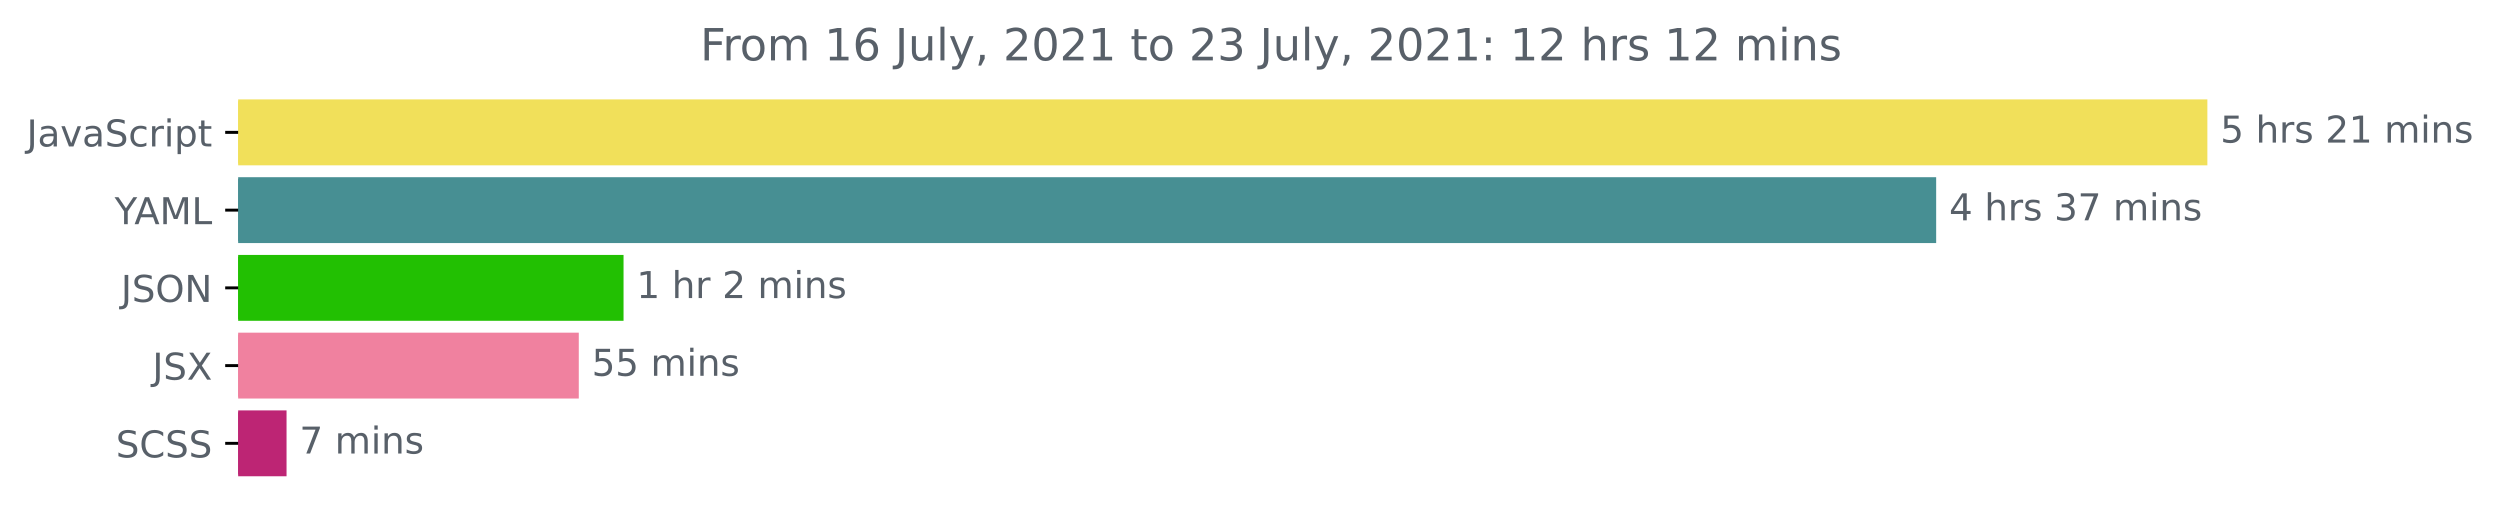
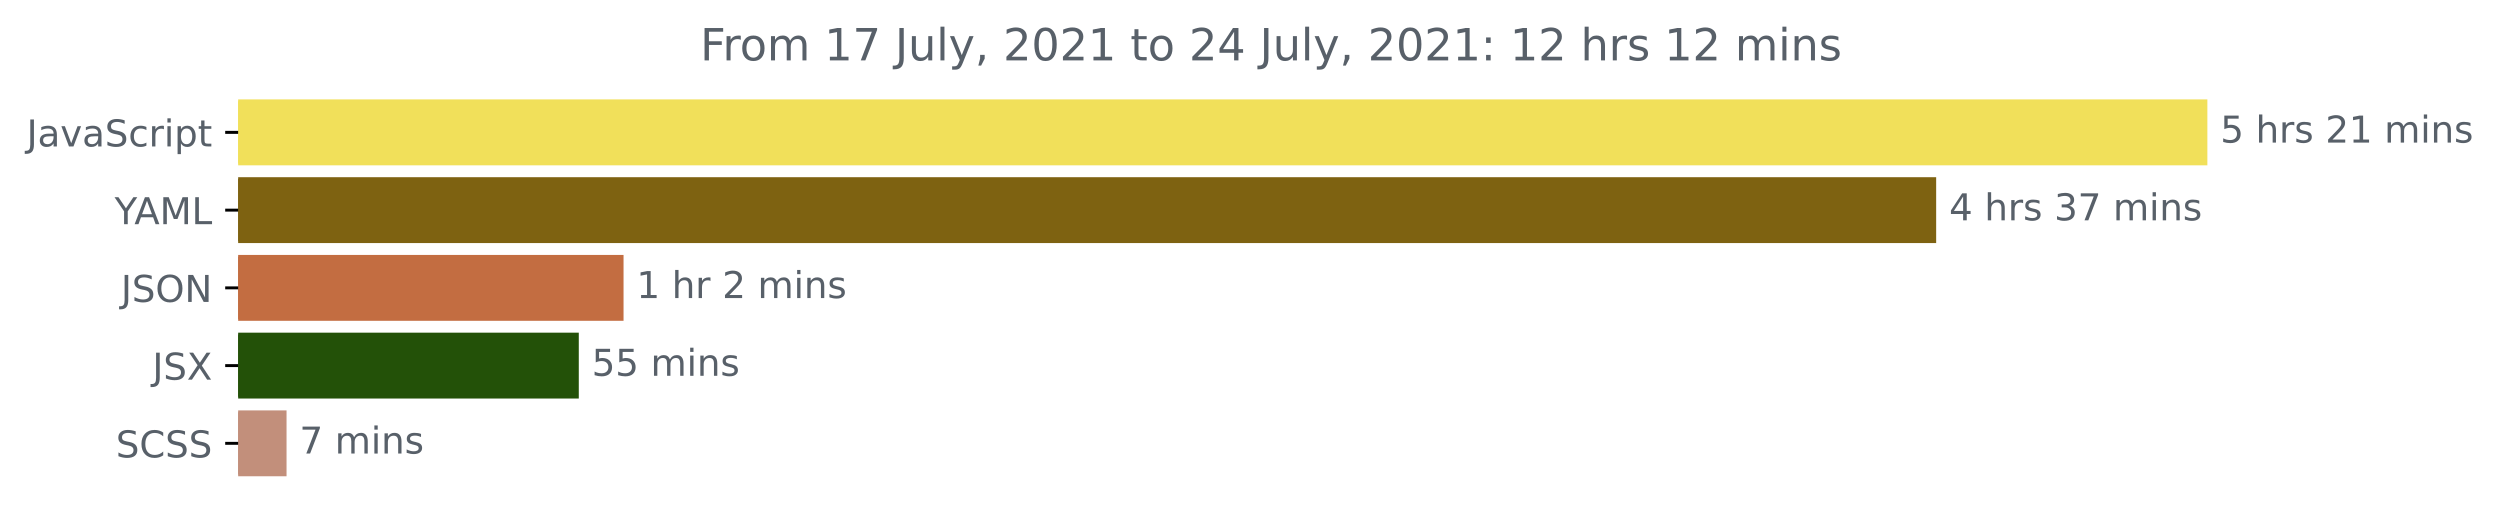
<svg xmlns="http://www.w3.org/2000/svg" xmlns:xlink="http://www.w3.org/1999/xlink" height="140.398pt" version="1.1" viewBox="0 0 675.304 140.398" width="675.304pt">
  <defs>
    <style type="text/css">*{stroke-linecap:butt;stroke-linejoin:round;}</style>
  </defs>
  <g id="figure_1">
    <g id="patch_1">
      <path d="M -0 140.398  L 675.304 140.398  L 675.304 0  L -0 0  z " style="fill:none;" />
    </g>
    <g id="axes_1">
      <g id="patch_2">
-         <path clip-path="url(#p979fc9be3e)" d="M 64.33 27.358  L 595.758 27.358  L 595.758 44.158  L 64.33 44.158  z " style="fill:#f1e05a;stroke:#f1e05a;stroke-linejoin:miter;" />
+         <path clip-path="url(#p2bd4537a37)" d="M 64.33 27.358  L 595.758 27.358  L 595.758 44.158  L 64.33 44.158  z " style="fill:#f1e05a;stroke:#f1e05a;stroke-linejoin:miter;" />
      </g>
      <g id="patch_3">
-         <path clip-path="url(#p979fc9be3e)" d="M 64.33 48.358  L 522.499 48.358  L 522.499 65.158  L 64.33 65.158  z " style="fill:#478f93;stroke:#478f93;stroke-linejoin:miter;" />
+         <path clip-path="url(#p2bd4537a37)" d="M 64.33 48.358  L 522.499 48.358  L 522.499 65.158  L 64.33 65.158  z " style="fill:#7e6211;stroke:#7e6211;stroke-linejoin:miter;" />
      </g>
      <g id="patch_4">
-         <path clip-path="url(#p979fc9be3e)" d="M 64.33 69.358  L 167.932 69.358  L 167.932 86.158  L 64.33 86.158  z " style="fill:#22c002;stroke:#22c002;stroke-linejoin:miter;" />
+         <path clip-path="url(#p2bd4537a37)" d="M 64.33 69.358  L 167.932 69.358  L 167.932 86.158  L 64.33 86.158  z " style="fill:#c36d41;stroke:#c36d41;stroke-linejoin:miter;" />
      </g>
      <g id="patch_5">
-         <path clip-path="url(#p979fc9be3e)" d="M 64.33 90.358  L 155.843 90.358  L 155.843 107.158  L 64.33 107.158  z " style="fill:#f0819f;stroke:#f0819f;stroke-linejoin:miter;" />
+         <path clip-path="url(#p2bd4537a37)" d="M 64.33 90.358  L 155.843 90.358  L 155.843 107.158  L 64.33 107.158  z " style="fill:#235108;stroke:#235108;stroke-linejoin:miter;" />
      </g>
      <g id="patch_6">
-         <path clip-path="url(#p979fc9be3e)" d="M 64.33 111.358  L 76.902 111.358  L 76.902 128.158  L 64.33 128.158  z " style="fill:#bd2574;stroke:#bd2574;stroke-linejoin:miter;" />
+         <path clip-path="url(#p2bd4537a37)" d="M 64.33 111.358  L 76.902 111.358  L 76.902 128.158  L 64.33 128.158  z " style="fill:#c28f7b;stroke:#c28f7b;stroke-linejoin:miter;" />
      </g>
      <g id="matplotlib.axis_1" />
      <g id="matplotlib.axis_2">
        <g id="ytick_1">
          <g id="line2d_1">
            <defs>
-               <path d="M 0 0  L -3.5 0  " id="mb204ce78f4" style="stroke:#000000;stroke-width:0.8;" />
+               <path d="M 0 0  L -3.5 0  " id="m8995d4a399" style="stroke:#000000;stroke-width:0.8;" />
            </defs>
            <g>
-               <use style="stroke:#000000;stroke-width:0.8;" x="64.33" xlink:href="#mb204ce78f4" y="35.758" />
+               <use style="stroke:#000000;stroke-width:0.8;" x="64.33" xlink:href="#m8995d4a399" y="35.758" />
            </g>
          </g>
          <g id="text_1">
            <g style="fill:#586069;" transform="translate(7.2 39.55734)scale(0.1 -0.1)">
              <defs>
                <path d="M 628 4666  L 1259 4666  L 1259 325  Q 1259 -519 939 -900  Q 619 -1281 -91 -1281  L -331 -1281  L -331 -750  L -134 -750  Q 284 -750 456 -515  Q 628 -281 628 325  L 628 4666  z " id="DejaVuSans-4a" transform="scale(0.015625)" />
                <path d="M 2194 1759  Q 1497 1759 1228 1600  Q 959 1441 959 1056  Q 959 750 1161 570  Q 1363 391 1709 391  Q 2188 391 2477 730  Q 2766 1069 2766 1631  L 2766 1759  L 2194 1759  z M 3341 1997  L 3341 0  L 2766 0  L 2766 531  Q 2569 213 2275 61  Q 1981 -91 1556 -91  Q 1019 -91 701 211  Q 384 513 384 1019  Q 384 1609 779 1909  Q 1175 2209 1959 2209  L 2766 2209  L 2766 2266  Q 2766 2663 2505 2880  Q 2244 3097 1772 3097  Q 1472 3097 1187 3025  Q 903 2953 641 2809  L 641 3341  Q 956 3463 1253 3523  Q 1550 3584 1831 3584  Q 2591 3584 2966 3190  Q 3341 2797 3341 1997  z " id="DejaVuSans-61" transform="scale(0.015625)" />
                <path d="M 191 3500  L 800 3500  L 1894 563  L 2988 3500  L 3597 3500  L 2284 0  L 1503 0  L 191 3500  z " id="DejaVuSans-76" transform="scale(0.015625)" />
                <path d="M 3425 4513  L 3425 3897  Q 3066 4069 2747 4153  Q 2428 4238 2131 4238  Q 1616 4238 1336 4038  Q 1056 3838 1056 3469  Q 1056 3159 1242 3001  Q 1428 2844 1947 2747  L 2328 2669  Q 3034 2534 3370 2195  Q 3706 1856 3706 1288  Q 3706 609 3251 259  Q 2797 -91 1919 -91  Q 1588 -91 1214 -16  Q 841 59 441 206  L 441 856  Q 825 641 1194 531  Q 1563 422 1919 422  Q 2459 422 2753 634  Q 3047 847 3047 1241  Q 3047 1584 2836 1778  Q 2625 1972 2144 2069  L 1759 2144  Q 1053 2284 737 2584  Q 422 2884 422 3419  Q 422 4038 858 4394  Q 1294 4750 2059 4750  Q 2388 4750 2728 4690  Q 3069 4631 3425 4513  z " id="DejaVuSans-53" transform="scale(0.015625)" />
                <path d="M 3122 3366  L 3122 2828  Q 2878 2963 2633 3030  Q 2388 3097 2138 3097  Q 1578 3097 1268 2742  Q 959 2388 959 1747  Q 959 1106 1268 751  Q 1578 397 2138 397  Q 2388 397 2633 464  Q 2878 531 3122 666  L 3122 134  Q 2881 22 2623 -34  Q 2366 -91 2075 -91  Q 1284 -91 818 406  Q 353 903 353 1747  Q 353 2603 823 3093  Q 1294 3584 2113 3584  Q 2378 3584 2631 3529  Q 2884 3475 3122 3366  z " id="DejaVuSans-63" transform="scale(0.015625)" />
                <path d="M 2631 2963  Q 2534 3019 2420 3045  Q 2306 3072 2169 3072  Q 1681 3072 1420 2755  Q 1159 2438 1159 1844  L 1159 0  L 581 0  L 581 3500  L 1159 3500  L 1159 2956  Q 1341 3275 1631 3429  Q 1922 3584 2338 3584  Q 2397 3584 2469 3576  Q 2541 3569 2628 3553  L 2631 2963  z " id="DejaVuSans-72" transform="scale(0.015625)" />
                <path d="M 603 3500  L 1178 3500  L 1178 0  L 603 0  L 603 3500  z M 603 4863  L 1178 4863  L 1178 4134  L 603 4134  L 603 4863  z " id="DejaVuSans-69" transform="scale(0.015625)" />
                <path d="M 1159 525  L 1159 -1331  L 581 -1331  L 581 3500  L 1159 3500  L 1159 2969  Q 1341 3281 1617 3432  Q 1894 3584 2278 3584  Q 2916 3584 3314 3078  Q 3713 2572 3713 1747  Q 3713 922 3314 415  Q 2916 -91 2278 -91  Q 1894 -91 1617 61  Q 1341 213 1159 525  z M 3116 1747  Q 3116 2381 2855 2742  Q 2594 3103 2138 3103  Q 1681 3103 1420 2742  Q 1159 2381 1159 1747  Q 1159 1113 1420 752  Q 1681 391 2138 391  Q 2594 391 2855 752  Q 3116 1113 3116 1747  z " id="DejaVuSans-70" transform="scale(0.015625)" />
                <path d="M 1172 4494  L 1172 3500  L 2356 3500  L 2356 3053  L 1172 3053  L 1172 1153  Q 1172 725 1289 603  Q 1406 481 1766 481  L 2356 481  L 2356 0  L 1766 0  Q 1100 0 847 248  Q 594 497 594 1153  L 594 3053  L 172 3053  L 172 3500  L 594 3500  L 594 4494  L 1172 4494  z " id="DejaVuSans-74" transform="scale(0.015625)" />
              </defs>
              <use xlink:href="#DejaVuSans-4a" />
              <use x="29.492" xlink:href="#DejaVuSans-61" />
              <use x="90.771" xlink:href="#DejaVuSans-76" />
              <use x="149.951" xlink:href="#DejaVuSans-61" />
              <use x="211.23" xlink:href="#DejaVuSans-53" />
              <use x="274.707" xlink:href="#DejaVuSans-63" />
              <use x="329.688" xlink:href="#DejaVuSans-72" />
              <use x="370.801" xlink:href="#DejaVuSans-69" />
              <use x="398.584" xlink:href="#DejaVuSans-70" />
              <use x="462.061" xlink:href="#DejaVuSans-74" />
            </g>
          </g>
        </g>
        <g id="ytick_2">
          <g id="line2d_2">
            <g>
-               <use style="stroke:#000000;stroke-width:0.8;" x="64.33" xlink:href="#mb204ce78f4" y="56.758" />
+               <use style="stroke:#000000;stroke-width:0.8;" x="64.33" xlink:href="#m8995d4a399" y="56.758" />
            </g>
          </g>
          <g id="text_2">
            <g style="fill:#586069;" transform="translate(30.95625 60.55734)scale(0.1 -0.1)">
              <defs>
                <path d="M -13 4666  L 666 4666  L 1959 2747  L 3244 4666  L 3922 4666  L 2272 2222  L 2272 0  L 1638 0  L 1638 2222  L -13 4666  z " id="DejaVuSans-59" transform="scale(0.015625)" />
                <path d="M 2188 4044  L 1331 1722  L 3047 1722  L 2188 4044  z M 1831 4666  L 2547 4666  L 4325 0  L 3669 0  L 3244 1197  L 1141 1197  L 716 0  L 50 0  L 1831 4666  z " id="DejaVuSans-41" transform="scale(0.015625)" />
                <path d="M 628 4666  L 1569 4666  L 2759 1491  L 3956 4666  L 4897 4666  L 4897 0  L 4281 0  L 4281 4097  L 3078 897  L 2444 897  L 1241 4097  L 1241 0  L 628 0  L 628 4666  z " id="DejaVuSans-4d" transform="scale(0.015625)" />
                <path d="M 628 4666  L 1259 4666  L 1259 531  L 3531 531  L 3531 0  L 628 0  L 628 4666  z " id="DejaVuSans-4c" transform="scale(0.015625)" />
              </defs>
              <use xlink:href="#DejaVuSans-59" />
              <use x="53.334" xlink:href="#DejaVuSans-41" />
              <use x="121.742" xlink:href="#DejaVuSans-4d" />
              <use x="208.021" xlink:href="#DejaVuSans-4c" />
            </g>
          </g>
        </g>
        <g id="ytick_3">
          <g id="line2d_3">
            <g>
-               <use style="stroke:#000000;stroke-width:0.8;" x="64.33" xlink:href="#mb204ce78f4" y="77.758" />
+               <use style="stroke:#000000;stroke-width:0.8;" x="64.33" xlink:href="#m8995d4a399" y="77.758" />
            </g>
          </g>
          <g id="text_3">
            <g style="fill:#586069;" transform="translate(32.67813 81.55734)scale(0.1 -0.1)">
              <defs>
                <path d="M 2522 4238  Q 1834 4238 1429 3725  Q 1025 3213 1025 2328  Q 1025 1447 1429 934  Q 1834 422 2522 422  Q 3209 422 3611 934  Q 4013 1447 4013 2328  Q 4013 3213 3611 3725  Q 3209 4238 2522 4238  z M 2522 4750  Q 3503 4750 4090 4092  Q 4678 3434 4678 2328  Q 4678 1225 4090 567  Q 3503 -91 2522 -91  Q 1538 -91 948 565  Q 359 1222 359 2328  Q 359 3434 948 4092  Q 1538 4750 2522 4750  z " id="DejaVuSans-4f" transform="scale(0.015625)" />
                <path d="M 628 4666  L 1478 4666  L 3547 763  L 3547 4666  L 4159 4666  L 4159 0  L 3309 0  L 1241 3903  L 1241 0  L 628 0  L 628 4666  z " id="DejaVuSans-4e" transform="scale(0.015625)" />
              </defs>
              <use xlink:href="#DejaVuSans-4a" />
              <use x="29.492" xlink:href="#DejaVuSans-53" />
              <use x="92.969" xlink:href="#DejaVuSans-4f" />
              <use x="171.68" xlink:href="#DejaVuSans-4e" />
            </g>
          </g>
        </g>
        <g id="ytick_4">
          <g id="line2d_4">
            <g>
-               <use style="stroke:#000000;stroke-width:0.8;" x="64.33" xlink:href="#mb204ce78f4" y="98.758" />
+               <use style="stroke:#000000;stroke-width:0.8;" x="64.33" xlink:href="#m8995d4a399" y="98.758" />
            </g>
          </g>
          <g id="text_4">
            <g style="fill:#586069;" transform="translate(41.18125 102.5573)scale(0.1 -0.1)">
              <defs>
                <path d="M 403 4666  L 1081 4666  L 2241 2931  L 3406 4666  L 4084 4666  L 2584 2425  L 4184 0  L 3506 0  L 2194 1984  L 872 0  L 191 0  L 1856 2491  L 403 4666  z " id="DejaVuSans-58" transform="scale(0.015625)" />
              </defs>
              <use xlink:href="#DejaVuSans-4a" />
              <use x="29.492" xlink:href="#DejaVuSans-53" />
              <use x="92.969" xlink:href="#DejaVuSans-58" />
            </g>
          </g>
        </g>
        <g id="ytick_5">
          <g id="line2d_5">
            <g>
-               <use style="stroke:#000000;stroke-width:0.8;" x="64.33" xlink:href="#mb204ce78f4" y="119.758" />
+               <use style="stroke:#000000;stroke-width:0.8;" x="64.33" xlink:href="#m8995d4a399" y="119.758" />
            </g>
          </g>
          <g id="text_5">
            <g style="fill:#586069;" transform="translate(31.30156 123.5573)scale(0.1 -0.1)">
              <defs>
                <path d="M 4122 4306  L 4122 3641  Q 3803 3938 3442 4084  Q 3081 4231 2675 4231  Q 1875 4231 1450 3742  Q 1025 3253 1025 2328  Q 1025 1406 1450 917  Q 1875 428 2675 428  Q 3081 428 3442 575  Q 3803 722 4122 1019  L 4122 359  Q 3791 134 3420 21  Q 3050 -91 2638 -91  Q 1578 -91 968 557  Q 359 1206 359 2328  Q 359 3453 968 4101  Q 1578 4750 2638 4750  Q 3056 4750 3426 4639  Q 3797 4528 4122 4306  z " id="DejaVuSans-43" transform="scale(0.015625)" />
              </defs>
              <use xlink:href="#DejaVuSans-53" />
              <use x="63.477" xlink:href="#DejaVuSans-43" />
              <use x="133.301" xlink:href="#DejaVuSans-53" />
              <use x="196.777" xlink:href="#DejaVuSans-53" />
            </g>
          </g>
        </g>
      </g>
      <g id="text_6">
        <g style="fill:#586069;" transform="translate(599.7583 38.5175)scale(0.1 -0.1)">
          <defs>
            <path d="M 691 4666  L 3169 4666  L 3169 4134  L 1269 4134  L 1269 2991  Q 1406 3038 1543 3061  Q 1681 3084 1819 3084  Q 2600 3084 3056 2656  Q 3513 2228 3513 1497  Q 3513 744 3044 326  Q 2575 -91 1722 -91  Q 1428 -91 1123 -41  Q 819 9 494 109  L 494 744  Q 775 591 1075 516  Q 1375 441 1709 441  Q 2250 441 2565 725  Q 2881 1009 2881 1497  Q 2881 1984 2565 2268  Q 2250 2553 1709 2553  Q 1456 2553 1204 2497  Q 953 2441 691 2322  L 691 4666  z " id="DejaVuSans-35" transform="scale(0.015625)" />
            <path id="DejaVuSans-20" transform="scale(0.015625)" />
            <path d="M 3513 2113  L 3513 0  L 2938 0  L 2938 2094  Q 2938 2591 2744 2837  Q 2550 3084 2163 3084  Q 1697 3084 1428 2787  Q 1159 2491 1159 1978  L 1159 0  L 581 0  L 581 4863  L 1159 4863  L 1159 2956  Q 1366 3272 1645 3428  Q 1925 3584 2291 3584  Q 2894 3584 3203 3211  Q 3513 2838 3513 2113  z " id="DejaVuSans-68" transform="scale(0.015625)" />
            <path d="M 2834 3397  L 2834 2853  Q 2591 2978 2328 3040  Q 2066 3103 1784 3103  Q 1356 3103 1142 2972  Q 928 2841 928 2578  Q 928 2378 1081 2264  Q 1234 2150 1697 2047  L 1894 2003  Q 2506 1872 2764 1633  Q 3022 1394 3022 966  Q 3022 478 2636 193  Q 2250 -91 1575 -91  Q 1294 -91 989 -36  Q 684 19 347 128  L 347 722  Q 666 556 975 473  Q 1284 391 1588 391  Q 1994 391 2212 530  Q 2431 669 2431 922  Q 2431 1156 2273 1281  Q 2116 1406 1581 1522  L 1381 1569  Q 847 1681 609 1914  Q 372 2147 372 2553  Q 372 3047 722 3315  Q 1072 3584 1716 3584  Q 2034 3584 2315 3537  Q 2597 3491 2834 3397  z " id="DejaVuSans-73" transform="scale(0.015625)" />
            <path d="M 1228 531  L 3431 531  L 3431 0  L 469 0  L 469 531  Q 828 903 1448 1529  Q 2069 2156 2228 2338  Q 2531 2678 2651 2914  Q 2772 3150 2772 3378  Q 2772 3750 2511 3984  Q 2250 4219 1831 4219  Q 1534 4219 1204 4116  Q 875 4013 500 3803  L 500 4441  Q 881 4594 1212 4672  Q 1544 4750 1819 4750  Q 2544 4750 2975 4387  Q 3406 4025 3406 3419  Q 3406 3131 3298 2873  Q 3191 2616 2906 2266  Q 2828 2175 2409 1742  Q 1991 1309 1228 531  z " id="DejaVuSans-32" transform="scale(0.015625)" />
            <path d="M 794 531  L 1825 531  L 1825 4091  L 703 3866  L 703 4441  L 1819 4666  L 2450 4666  L 2450 531  L 3481 531  L 3481 0  L 794 0  L 794 531  z " id="DejaVuSans-31" transform="scale(0.015625)" />
            <path d="M 3328 2828  Q 3544 3216 3844 3400  Q 4144 3584 4550 3584  Q 5097 3584 5394 3201  Q 5691 2819 5691 2113  L 5691 0  L 5113 0  L 5113 2094  Q 5113 2597 4934 2840  Q 4756 3084 4391 3084  Q 3944 3084 3684 2787  Q 3425 2491 3425 1978  L 3425 0  L 2847 0  L 2847 2094  Q 2847 2600 2669 2842  Q 2491 3084 2119 3084  Q 1678 3084 1418 2786  Q 1159 2488 1159 1978  L 1159 0  L 581 0  L 581 3500  L 1159 3500  L 1159 2956  Q 1356 3278 1631 3431  Q 1906 3584 2284 3584  Q 2666 3584 2933 3390  Q 3200 3197 3328 2828  z " id="DejaVuSans-6d" transform="scale(0.015625)" />
            <path d="M 3513 2113  L 3513 0  L 2938 0  L 2938 2094  Q 2938 2591 2744 2837  Q 2550 3084 2163 3084  Q 1697 3084 1428 2787  Q 1159 2491 1159 1978  L 1159 0  L 581 0  L 581 3500  L 1159 3500  L 1159 2956  Q 1366 3272 1645 3428  Q 1925 3584 2291 3584  Q 2894 3584 3203 3211  Q 3513 2838 3513 2113  z " id="DejaVuSans-6e" transform="scale(0.015625)" />
          </defs>
          <use xlink:href="#DejaVuSans-35" />
          <use x="63.623" xlink:href="#DejaVuSans-20" />
          <use x="95.41" xlink:href="#DejaVuSans-68" />
          <use x="158.789" xlink:href="#DejaVuSans-72" />
          <use x="199.902" xlink:href="#DejaVuSans-73" />
          <use x="252.002" xlink:href="#DejaVuSans-20" />
          <use x="283.789" xlink:href="#DejaVuSans-32" />
          <use x="347.412" xlink:href="#DejaVuSans-31" />
          <use x="411.035" xlink:href="#DejaVuSans-20" />
          <use x="442.822" xlink:href="#DejaVuSans-6d" />
          <use x="540.234" xlink:href="#DejaVuSans-69" />
          <use x="568.018" xlink:href="#DejaVuSans-6e" />
          <use x="631.396" xlink:href="#DejaVuSans-73" />
        </g>
      </g>
      <g id="text_7">
        <g style="fill:#586069;" transform="translate(526.4995 59.5175)scale(0.1 -0.1)">
          <defs>
            <path d="M 2419 4116  L 825 1625  L 2419 1625  L 2419 4116  z M 2253 4666  L 3047 4666  L 3047 1625  L 3713 1625  L 3713 1100  L 3047 1100  L 3047 0  L 2419 0  L 2419 1100  L 313 1100  L 313 1709  L 2253 4666  z " id="DejaVuSans-34" transform="scale(0.015625)" />
            <path d="M 2597 2516  Q 3050 2419 3304 2112  Q 3559 1806 3559 1356  Q 3559 666 3084 287  Q 2609 -91 1734 -91  Q 1441 -91 1130 -33  Q 819 25 488 141  L 488 750  Q 750 597 1062 519  Q 1375 441 1716 441  Q 2309 441 2620 675  Q 2931 909 2931 1356  Q 2931 1769 2642 2001  Q 2353 2234 1838 2234  L 1294 2234  L 1294 2753  L 1863 2753  Q 2328 2753 2575 2939  Q 2822 3125 2822 3475  Q 2822 3834 2567 4026  Q 2313 4219 1838 4219  Q 1578 4219 1281 4162  Q 984 4106 628 3988  L 628 4550  Q 988 4650 1302 4700  Q 1616 4750 1894 4750  Q 2613 4750 3031 4423  Q 3450 4097 3450 3541  Q 3450 3153 3228 2886  Q 3006 2619 2597 2516  z " id="DejaVuSans-33" transform="scale(0.015625)" />
            <path d="M 525 4666  L 3525 4666  L 3525 4397  L 1831 0  L 1172 0  L 2766 4134  L 525 4134  L 525 4666  z " id="DejaVuSans-37" transform="scale(0.015625)" />
          </defs>
          <use xlink:href="#DejaVuSans-34" />
          <use x="63.623" xlink:href="#DejaVuSans-20" />
          <use x="95.41" xlink:href="#DejaVuSans-68" />
          <use x="158.789" xlink:href="#DejaVuSans-72" />
          <use x="199.902" xlink:href="#DejaVuSans-73" />
          <use x="252.002" xlink:href="#DejaVuSans-20" />
          <use x="283.789" xlink:href="#DejaVuSans-33" />
          <use x="347.412" xlink:href="#DejaVuSans-37" />
          <use x="411.035" xlink:href="#DejaVuSans-20" />
          <use x="442.822" xlink:href="#DejaVuSans-6d" />
          <use x="540.234" xlink:href="#DejaVuSans-69" />
          <use x="568.018" xlink:href="#DejaVuSans-6e" />
          <use x="631.396" xlink:href="#DejaVuSans-73" />
        </g>
      </g>
      <g id="text_8">
        <g style="fill:#586069;" transform="translate(171.9317 80.5175)scale(0.1 -0.1)">
          <use xlink:href="#DejaVuSans-31" />
          <use x="63.623" xlink:href="#DejaVuSans-20" />
          <use x="95.41" xlink:href="#DejaVuSans-68" />
          <use x="158.789" xlink:href="#DejaVuSans-72" />
          <use x="199.902" xlink:href="#DejaVuSans-20" />
          <use x="231.689" xlink:href="#DejaVuSans-32" />
          <use x="295.312" xlink:href="#DejaVuSans-20" />
          <use x="327.1" xlink:href="#DejaVuSans-6d" />
          <use x="424.512" xlink:href="#DejaVuSans-69" />
          <use x="452.295" xlink:href="#DejaVuSans-6e" />
          <use x="515.674" xlink:href="#DejaVuSans-73" />
        </g>
      </g>
      <g id="text_9">
        <g style="fill:#586069;" transform="translate(159.8428 101.5175)scale(0.1 -0.1)">
          <use xlink:href="#DejaVuSans-35" />
          <use x="63.623" xlink:href="#DejaVuSans-35" />
          <use x="127.246" xlink:href="#DejaVuSans-20" />
          <use x="159.033" xlink:href="#DejaVuSans-6d" />
          <use x="256.445" xlink:href="#DejaVuSans-69" />
          <use x="284.229" xlink:href="#DejaVuSans-6e" />
          <use x="347.607" xlink:href="#DejaVuSans-73" />
        </g>
      </g>
      <g id="text_10">
        <g style="fill:#586069;" transform="translate(80.90216 122.5175)scale(0.1 -0.1)">
          <use xlink:href="#DejaVuSans-37" />
          <use x="63.623" xlink:href="#DejaVuSans-20" />
          <use x="95.41" xlink:href="#DejaVuSans-6d" />
          <use x="192.822" xlink:href="#DejaVuSans-69" />
          <use x="220.605" xlink:href="#DejaVuSans-6e" />
          <use x="283.984" xlink:href="#DejaVuSans-73" />
        </g>
      </g>
      <g id="text_11">
        <g style="fill:#586069;" transform="translate(189.1372 16.31812)scale(0.12 -0.12)">
          <defs>
            <path d="M 628 4666  L 3309 4666  L 3309 4134  L 1259 4134  L 1259 2759  L 3109 2759  L 3109 2228  L 1259 2228  L 1259 0  L 628 0  L 628 4666  z " id="DejaVuSans-46" transform="scale(0.015625)" />
            <path d="M 1959 3097  Q 1497 3097 1228 2736  Q 959 2375 959 1747  Q 959 1119 1226 758  Q 1494 397 1959 397  Q 2419 397 2687 759  Q 2956 1122 2956 1747  Q 2956 2369 2687 2733  Q 2419 3097 1959 3097  z M 1959 3584  Q 2709 3584 3137 3096  Q 3566 2609 3566 1747  Q 3566 888 3137 398  Q 2709 -91 1959 -91  Q 1206 -91 779 398  Q 353 888 353 1747  Q 353 2609 779 3096  Q 1206 3584 1959 3584  z " id="DejaVuSans-6f" transform="scale(0.015625)" />
-             <path d="M 2113 2584  Q 1688 2584 1439 2293  Q 1191 2003 1191 1497  Q 1191 994 1439 701  Q 1688 409 2113 409  Q 2538 409 2786 701  Q 3034 994 3034 1497  Q 3034 2003 2786 2293  Q 2538 2584 2113 2584  z M 3366 4563  L 3366 3988  Q 3128 4100 2886 4159  Q 2644 4219 2406 4219  Q 1781 4219 1451 3797  Q 1122 3375 1075 2522  Q 1259 2794 1537 2939  Q 1816 3084 2150 3084  Q 2853 3084 3261 2657  Q 3669 2231 3669 1497  Q 3669 778 3244 343  Q 2819 -91 2113 -91  Q 1303 -91 875 529  Q 447 1150 447 2328  Q 447 3434 972 4092  Q 1497 4750 2381 4750  Q 2619 4750 2861 4703  Q 3103 4656 3366 4563  z " id="DejaVuSans-36" transform="scale(0.015625)" />
            <path d="M 544 1381  L 544 3500  L 1119 3500  L 1119 1403  Q 1119 906 1312 657  Q 1506 409 1894 409  Q 2359 409 2629 706  Q 2900 1003 2900 1516  L 2900 3500  L 3475 3500  L 3475 0  L 2900 0  L 2900 538  Q 2691 219 2414 64  Q 2138 -91 1772 -91  Q 1169 -91 856 284  Q 544 659 544 1381  z M 1991 3584  L 1991 3584  z " id="DejaVuSans-75" transform="scale(0.015625)" />
            <path d="M 603 4863  L 1178 4863  L 1178 0  L 603 0  L 603 4863  z " id="DejaVuSans-6c" transform="scale(0.015625)" />
            <path d="M 2059 -325  Q 1816 -950 1584 -1140  Q 1353 -1331 966 -1331  L 506 -1331  L 506 -850  L 844 -850  Q 1081 -850 1212 -737  Q 1344 -625 1503 -206  L 1606 56  L 191 3500  L 800 3500  L 1894 763  L 2988 3500  L 3597 3500  L 2059 -325  z " id="DejaVuSans-79" transform="scale(0.015625)" />
            <path d="M 750 794  L 1409 794  L 1409 256  L 897 -744  L 494 -744  L 750 256  L 750 794  z " id="DejaVuSans-2c" transform="scale(0.015625)" />
            <path d="M 2034 4250  Q 1547 4250 1301 3770  Q 1056 3291 1056 2328  Q 1056 1369 1301 889  Q 1547 409 2034 409  Q 2525 409 2770 889  Q 3016 1369 3016 2328  Q 3016 3291 2770 3770  Q 2525 4250 2034 4250  z M 2034 4750  Q 2819 4750 3233 4129  Q 3647 3509 3647 2328  Q 3647 1150 3233 529  Q 2819 -91 2034 -91  Q 1250 -91 836 529  Q 422 1150 422 2328  Q 422 3509 836 4129  Q 1250 4750 2034 4750  z " id="DejaVuSans-30" transform="scale(0.015625)" />
            <path d="M 750 794  L 1409 794  L 1409 0  L 750 0  L 750 794  z M 750 3309  L 1409 3309  L 1409 2516  L 750 2516  L 750 3309  z " id="DejaVuSans-3a" transform="scale(0.015625)" />
          </defs>
          <use xlink:href="#DejaVuSans-46" />
          <use x="50.27" xlink:href="#DejaVuSans-72" />
          <use x="89.133" xlink:href="#DejaVuSans-6f" />
          <use x="150.314" xlink:href="#DejaVuSans-6d" />
          <use x="247.727" xlink:href="#DejaVuSans-20" />
          <use x="279.514" xlink:href="#DejaVuSans-31" />
-           <use x="343.137" xlink:href="#DejaVuSans-36" />
+           <use x="343.137" xlink:href="#DejaVuSans-37" />
          <use x="406.76" xlink:href="#DejaVuSans-20" />
          <use x="438.547" xlink:href="#DejaVuSans-4a" />
          <use x="468.039" xlink:href="#DejaVuSans-75" />
          <use x="531.418" xlink:href="#DejaVuSans-6c" />
          <use x="559.201" xlink:href="#DejaVuSans-79" />
          <use x="618.381" xlink:href="#DejaVuSans-2c" />
          <use x="650.168" xlink:href="#DejaVuSans-20" />
          <use x="681.955" xlink:href="#DejaVuSans-32" />
          <use x="745.578" xlink:href="#DejaVuSans-30" />
          <use x="809.201" xlink:href="#DejaVuSans-32" />
          <use x="872.824" xlink:href="#DejaVuSans-31" />
          <use x="936.447" xlink:href="#DejaVuSans-20" />
          <use x="968.234" xlink:href="#DejaVuSans-74" />
          <use x="1007.443" xlink:href="#DejaVuSans-6f" />
          <use x="1068.625" xlink:href="#DejaVuSans-20" />
          <use x="1100.412" xlink:href="#DejaVuSans-32" />
-           <use x="1164.035" xlink:href="#DejaVuSans-33" />
+           <use x="1164.035" xlink:href="#DejaVuSans-34" />
          <use x="1227.658" xlink:href="#DejaVuSans-20" />
          <use x="1259.445" xlink:href="#DejaVuSans-4a" />
          <use x="1288.938" xlink:href="#DejaVuSans-75" />
          <use x="1352.316" xlink:href="#DejaVuSans-6c" />
          <use x="1380.1" xlink:href="#DejaVuSans-79" />
          <use x="1439.279" xlink:href="#DejaVuSans-2c" />
          <use x="1471.066" xlink:href="#DejaVuSans-20" />
          <use x="1502.854" xlink:href="#DejaVuSans-32" />
          <use x="1566.477" xlink:href="#DejaVuSans-30" />
          <use x="1630.1" xlink:href="#DejaVuSans-32" />
          <use x="1693.723" xlink:href="#DejaVuSans-31" />
          <use x="1757.346" xlink:href="#DejaVuSans-3a" />
          <use x="1791.037" xlink:href="#DejaVuSans-20" />
          <use x="1822.824" xlink:href="#DejaVuSans-31" />
          <use x="1886.447" xlink:href="#DejaVuSans-32" />
          <use x="1950.07" xlink:href="#DejaVuSans-20" />
          <use x="1981.857" xlink:href="#DejaVuSans-68" />
          <use x="2045.236" xlink:href="#DejaVuSans-72" />
          <use x="2086.35" xlink:href="#DejaVuSans-73" />
          <use x="2138.449" xlink:href="#DejaVuSans-20" />
          <use x="2170.236" xlink:href="#DejaVuSans-31" />
          <use x="2233.859" xlink:href="#DejaVuSans-32" />
          <use x="2297.482" xlink:href="#DejaVuSans-20" />
          <use x="2329.27" xlink:href="#DejaVuSans-6d" />
          <use x="2426.682" xlink:href="#DejaVuSans-69" />
          <use x="2454.465" xlink:href="#DejaVuSans-6e" />
          <use x="2517.844" xlink:href="#DejaVuSans-73" />
        </g>
      </g>
    </g>
  </g>
  <defs>
-     <clipPath id="p979fc9be3e">
+     <clipPath id="p2bd4537a37">
      <rect height="110.88" width="558" x="64.33" y="22.318" />
    </clipPath>
  </defs>
</svg>
